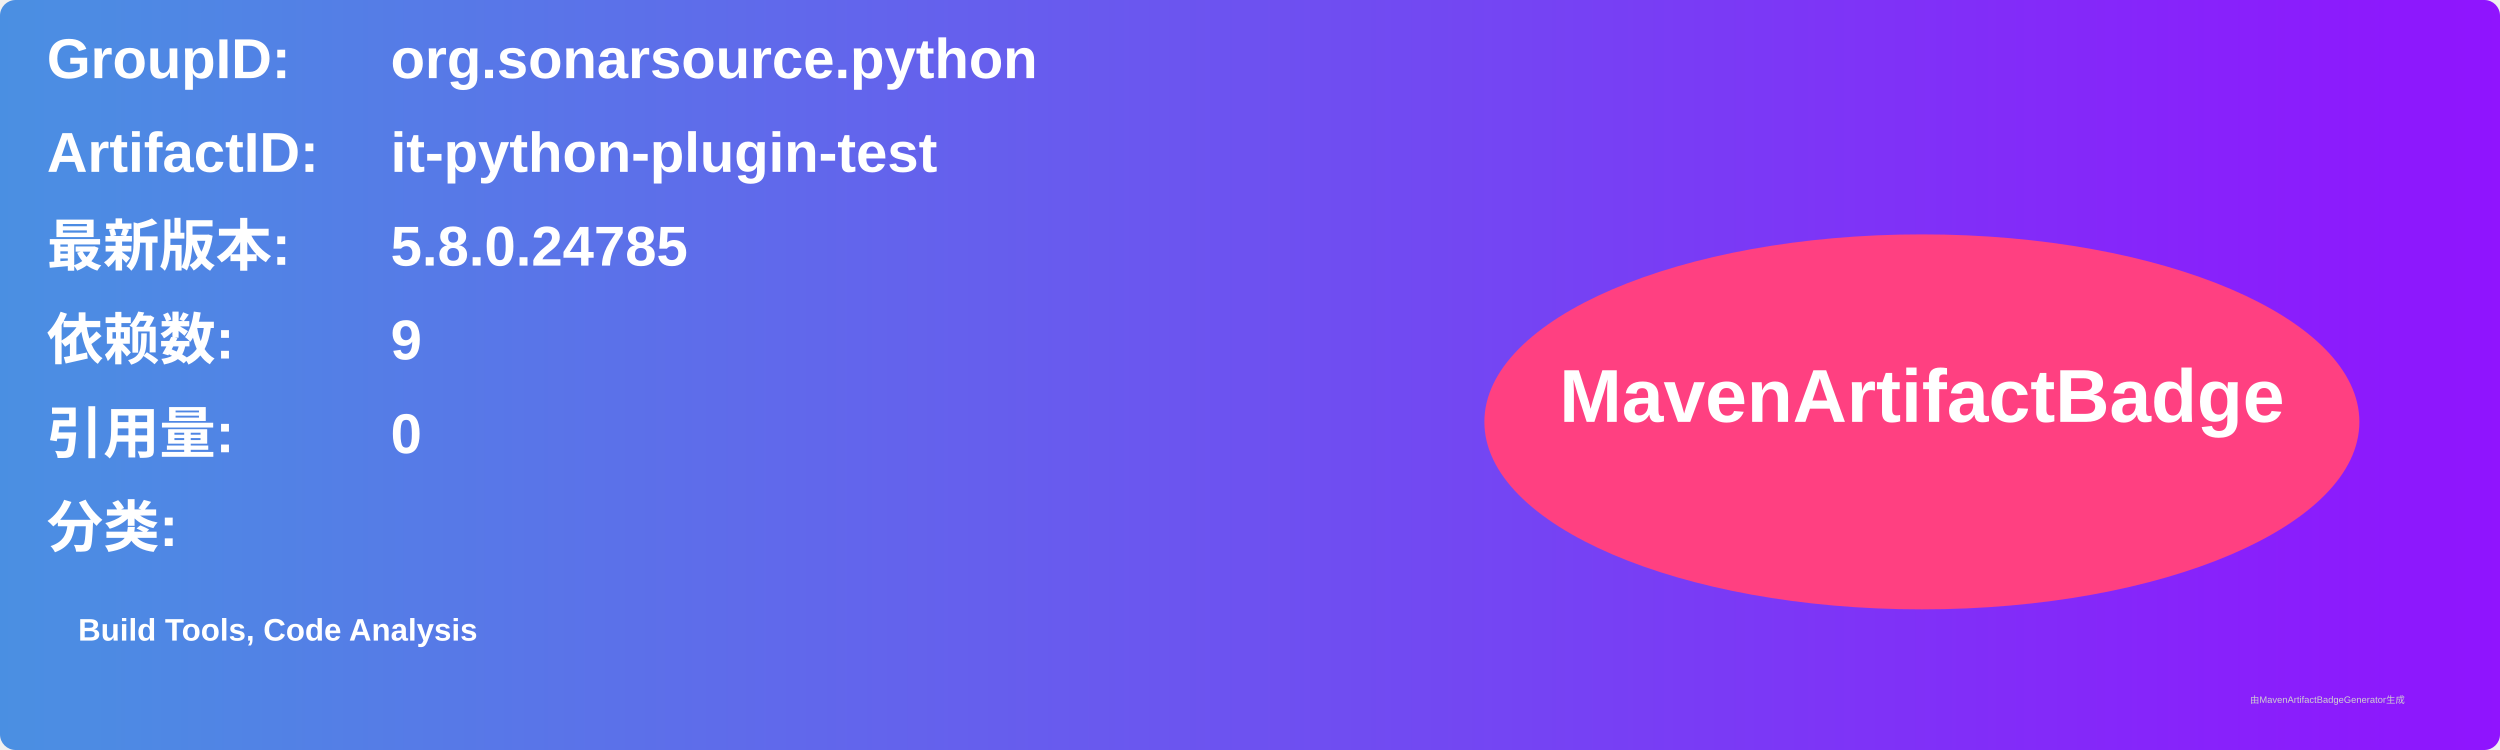
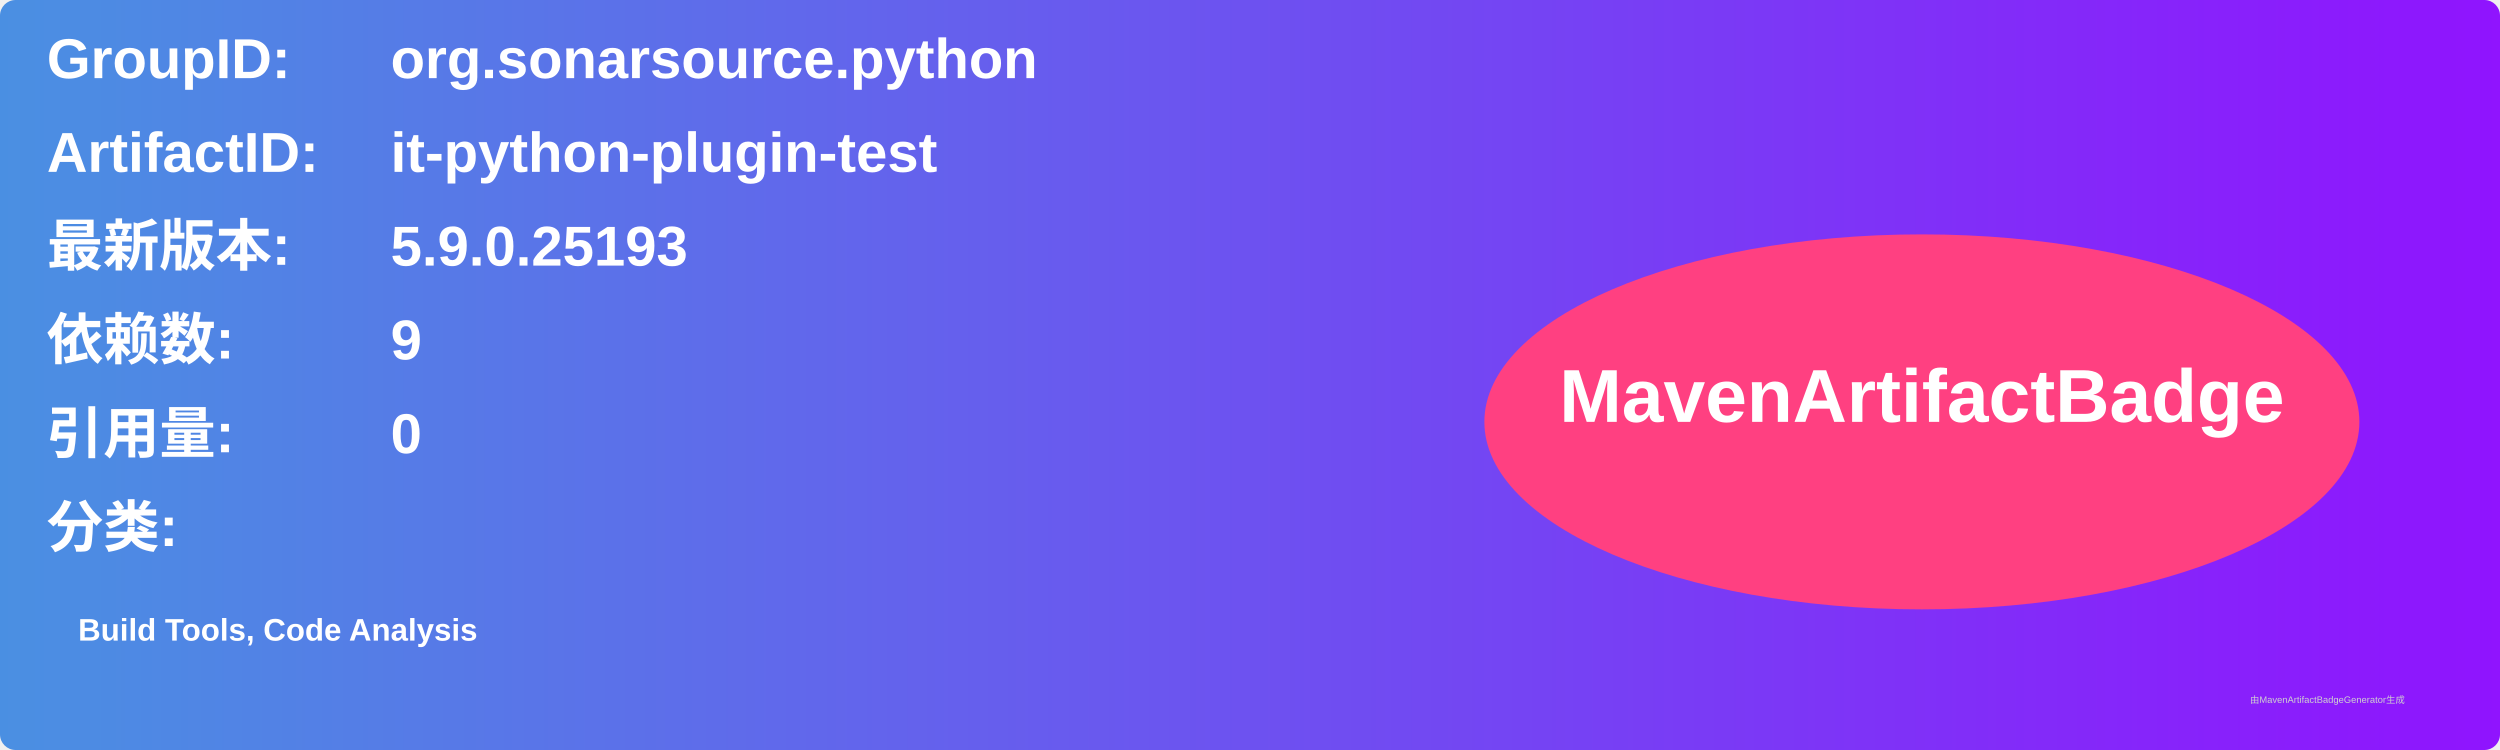
<svg xmlns="http://www.w3.org/2000/svg" width="800" height="240" viewBox="0 0 800 240">
  <linearGradient id="grad" x1="0%" y1="0%" x2="100%" y2="0%">
    <stop offset="0%" stop-color="#4a90e2" />
    <stop offset="100%" stop-color="#9013fe" />
  </linearGradient>
  <rect width="100%" height="100%" rx="5" ry="5" fill="url(#grad)" />
  <g transform="translate(15, 15)">
    <text x="0" y="10" font-family="Arial" font-size="18" fill="white" font-weight="bold" width="260">GroupID:</text>
    <text x="110" y="10" font-family="Arial" font-size="18" fill="white" font-weight="bold" width="460">org.sonarsource.python</text>
    <text x="0" y="40" font-family="Arial" font-size="18" fill="white" font-weight="bold" width="260">ArtifactID:</text>
    <text x="110" y="40" font-family="Arial" font-size="18" fill="white" font-weight="bold" width="460">it-python-plugin-test</text>
    <text x="0" y="70" font-family="Arial" font-size="18" fill="white" font-weight="bold">最新版本:</text>
    <text x="110" y="70" font-family="Arial" font-size="18" fill="white" font-weight="bold">
-       <tspan font-weight="bold">5.8.0.24785</tspan>
+       <tspan font-weight="bold">5.9.0.25193</tspan>
    </text>
    <text x="0" y="100" font-family="Arial" font-size="18" fill="white" font-weight="bold">依赖数: </text>
    <text x="110" y="100" font-family="Arial" font-size="18" fill="white">
      <tspan font-weight="bold">9</tspan>
    </text>
    <text x="0" y="130" font-family="Arial" font-size="18" fill="white" font-weight="bold">引用量: </text>
    <text x="110" y="130" font-family="Arial" font-size="18" fill="white">
      <tspan font-weight="bold">0</tspan>
    </text>
    <text x="0" y="160" font-family="Arial" font-size="18" fill="white" font-weight="bold">分类:</text>
    <text x="10" y="190" font-family="Arial" font-size="10" fill="white">
      <tspan font-weight="bold">Build Tools, Code Analysis</tspan>
    </text>
    <ellipse cx="600" cy="120" rx="140" ry="60" fill="#ff4081" />
    <text x="600" y="120" text-anchor="middle" font-family="Arial" font-size="24" fill="white" font-weight="bold">MavenArtifactBadge</text>
  </g>
  <text x="720" y="225" font-family="Arial" font-size="3" fill="#d0d0d0">由MavenArtifactBadgeGenerator生成</text>
</svg>
